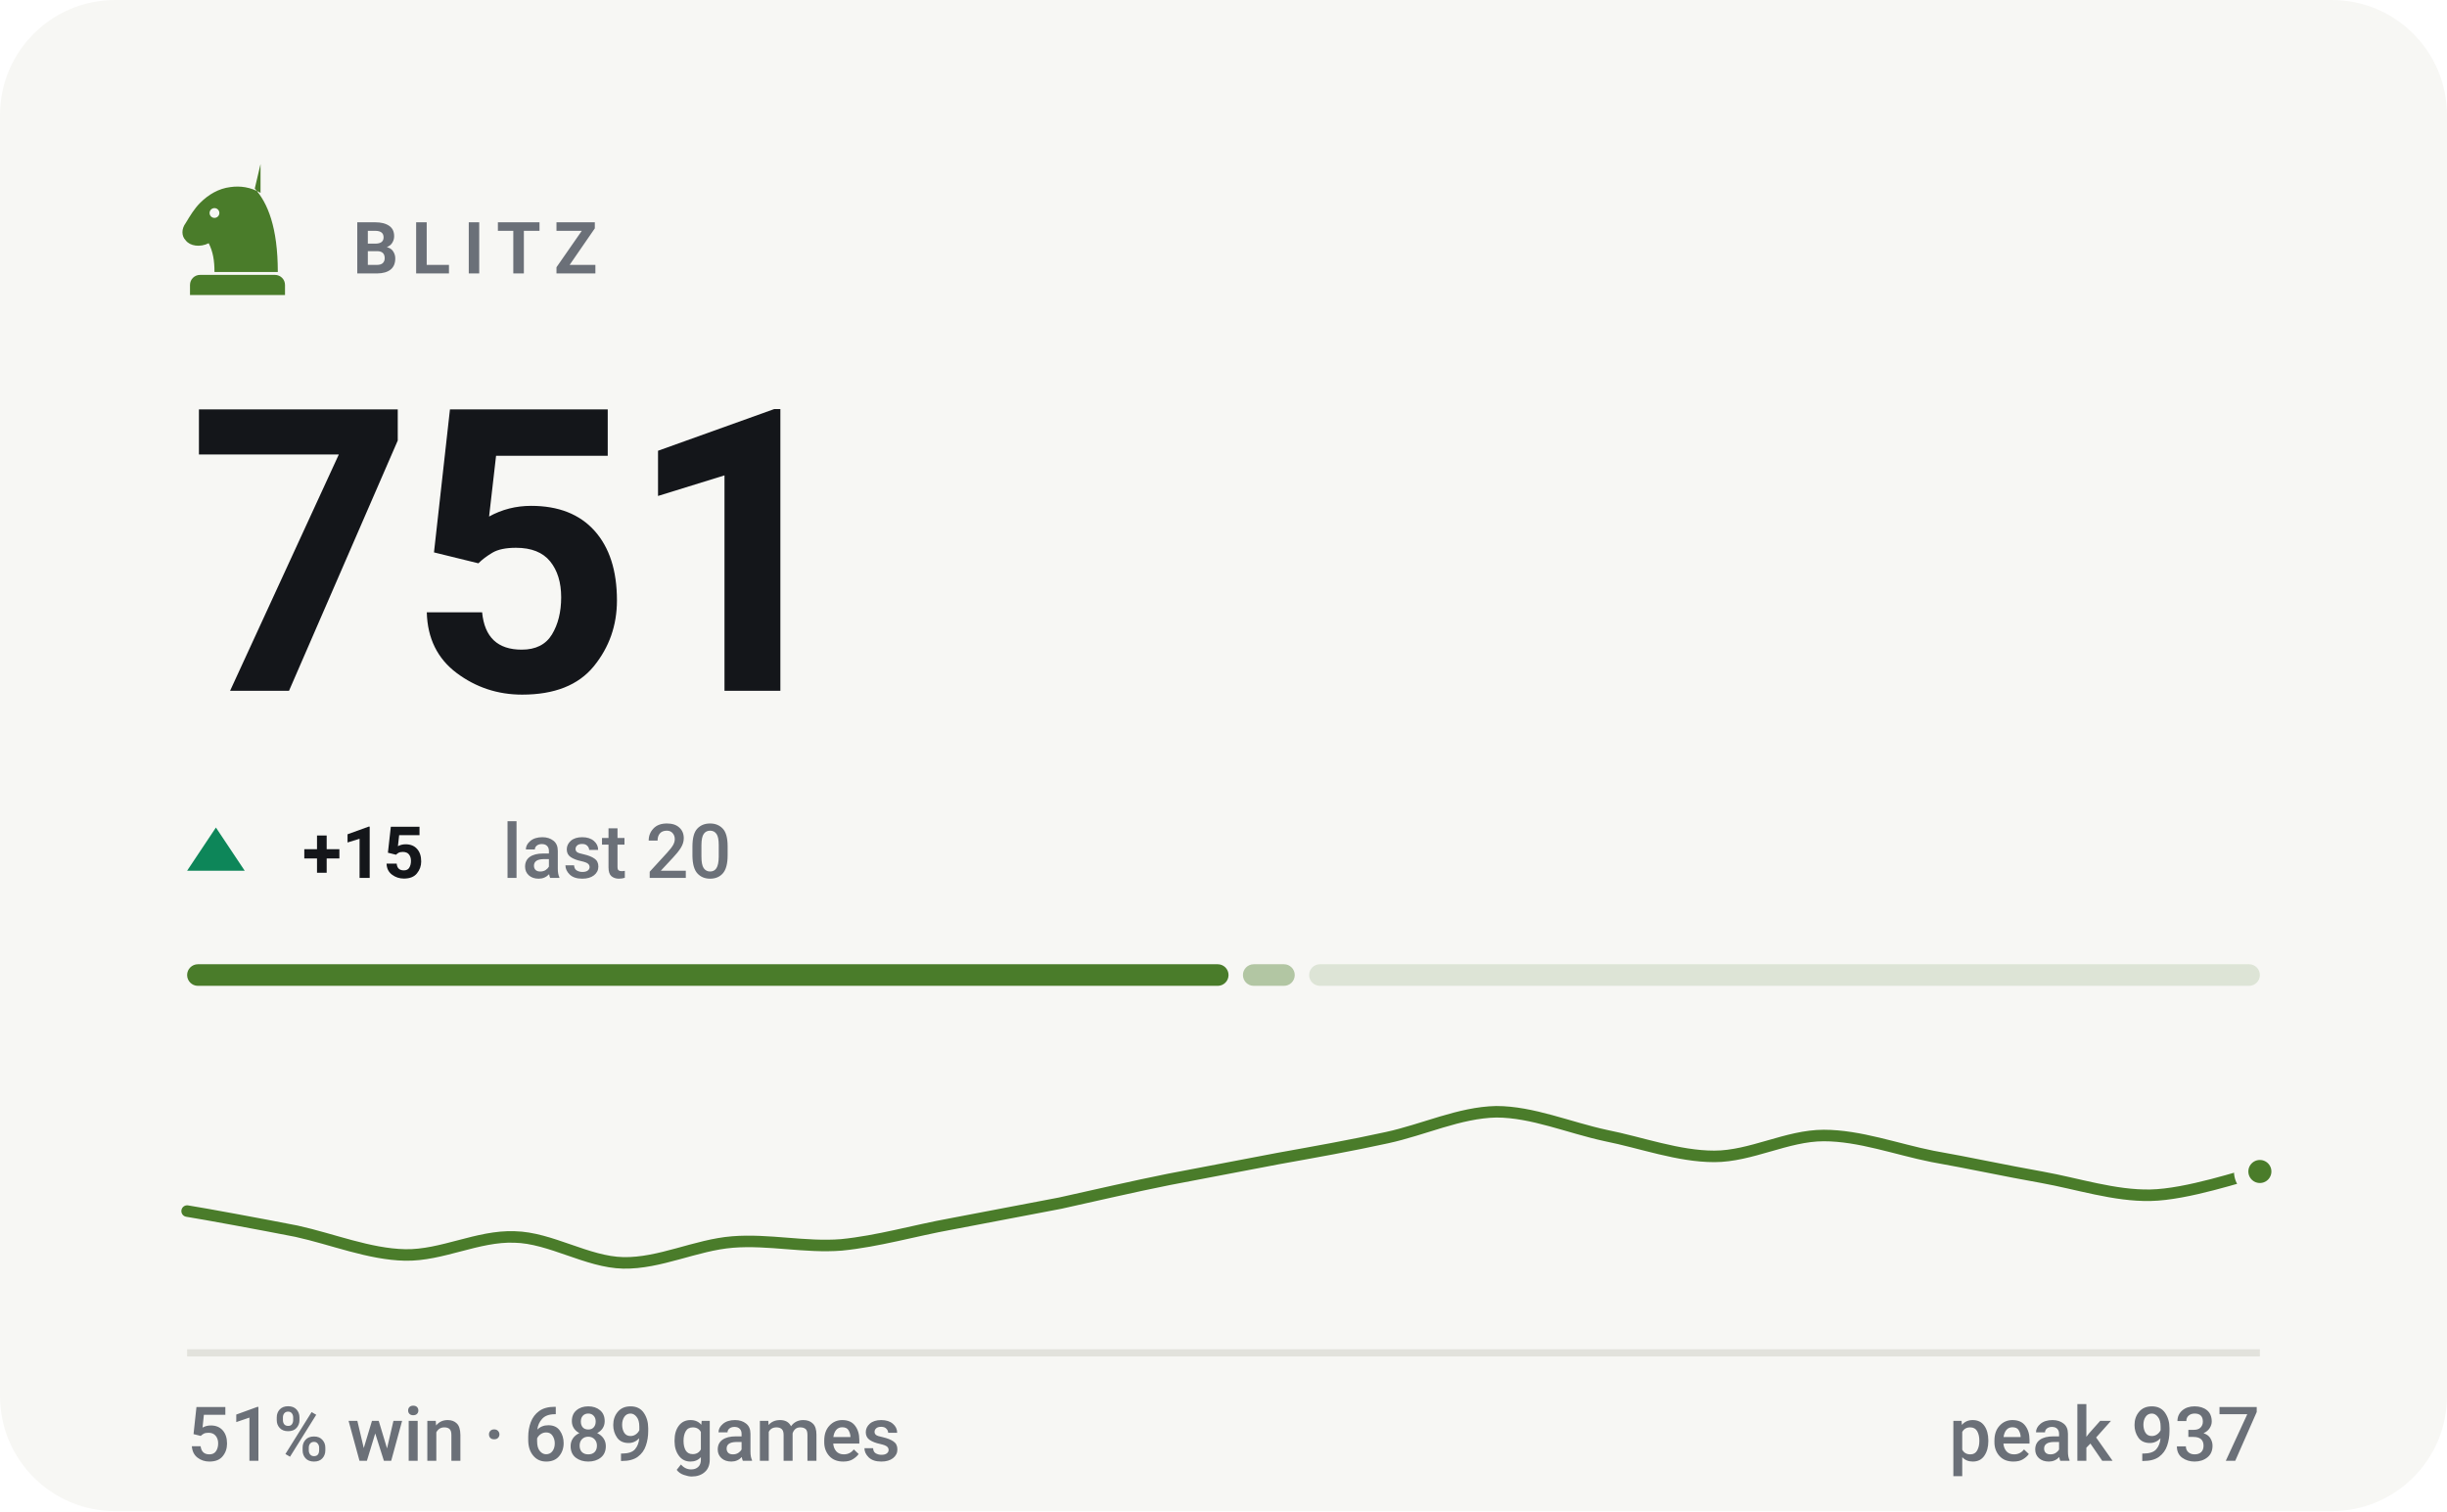
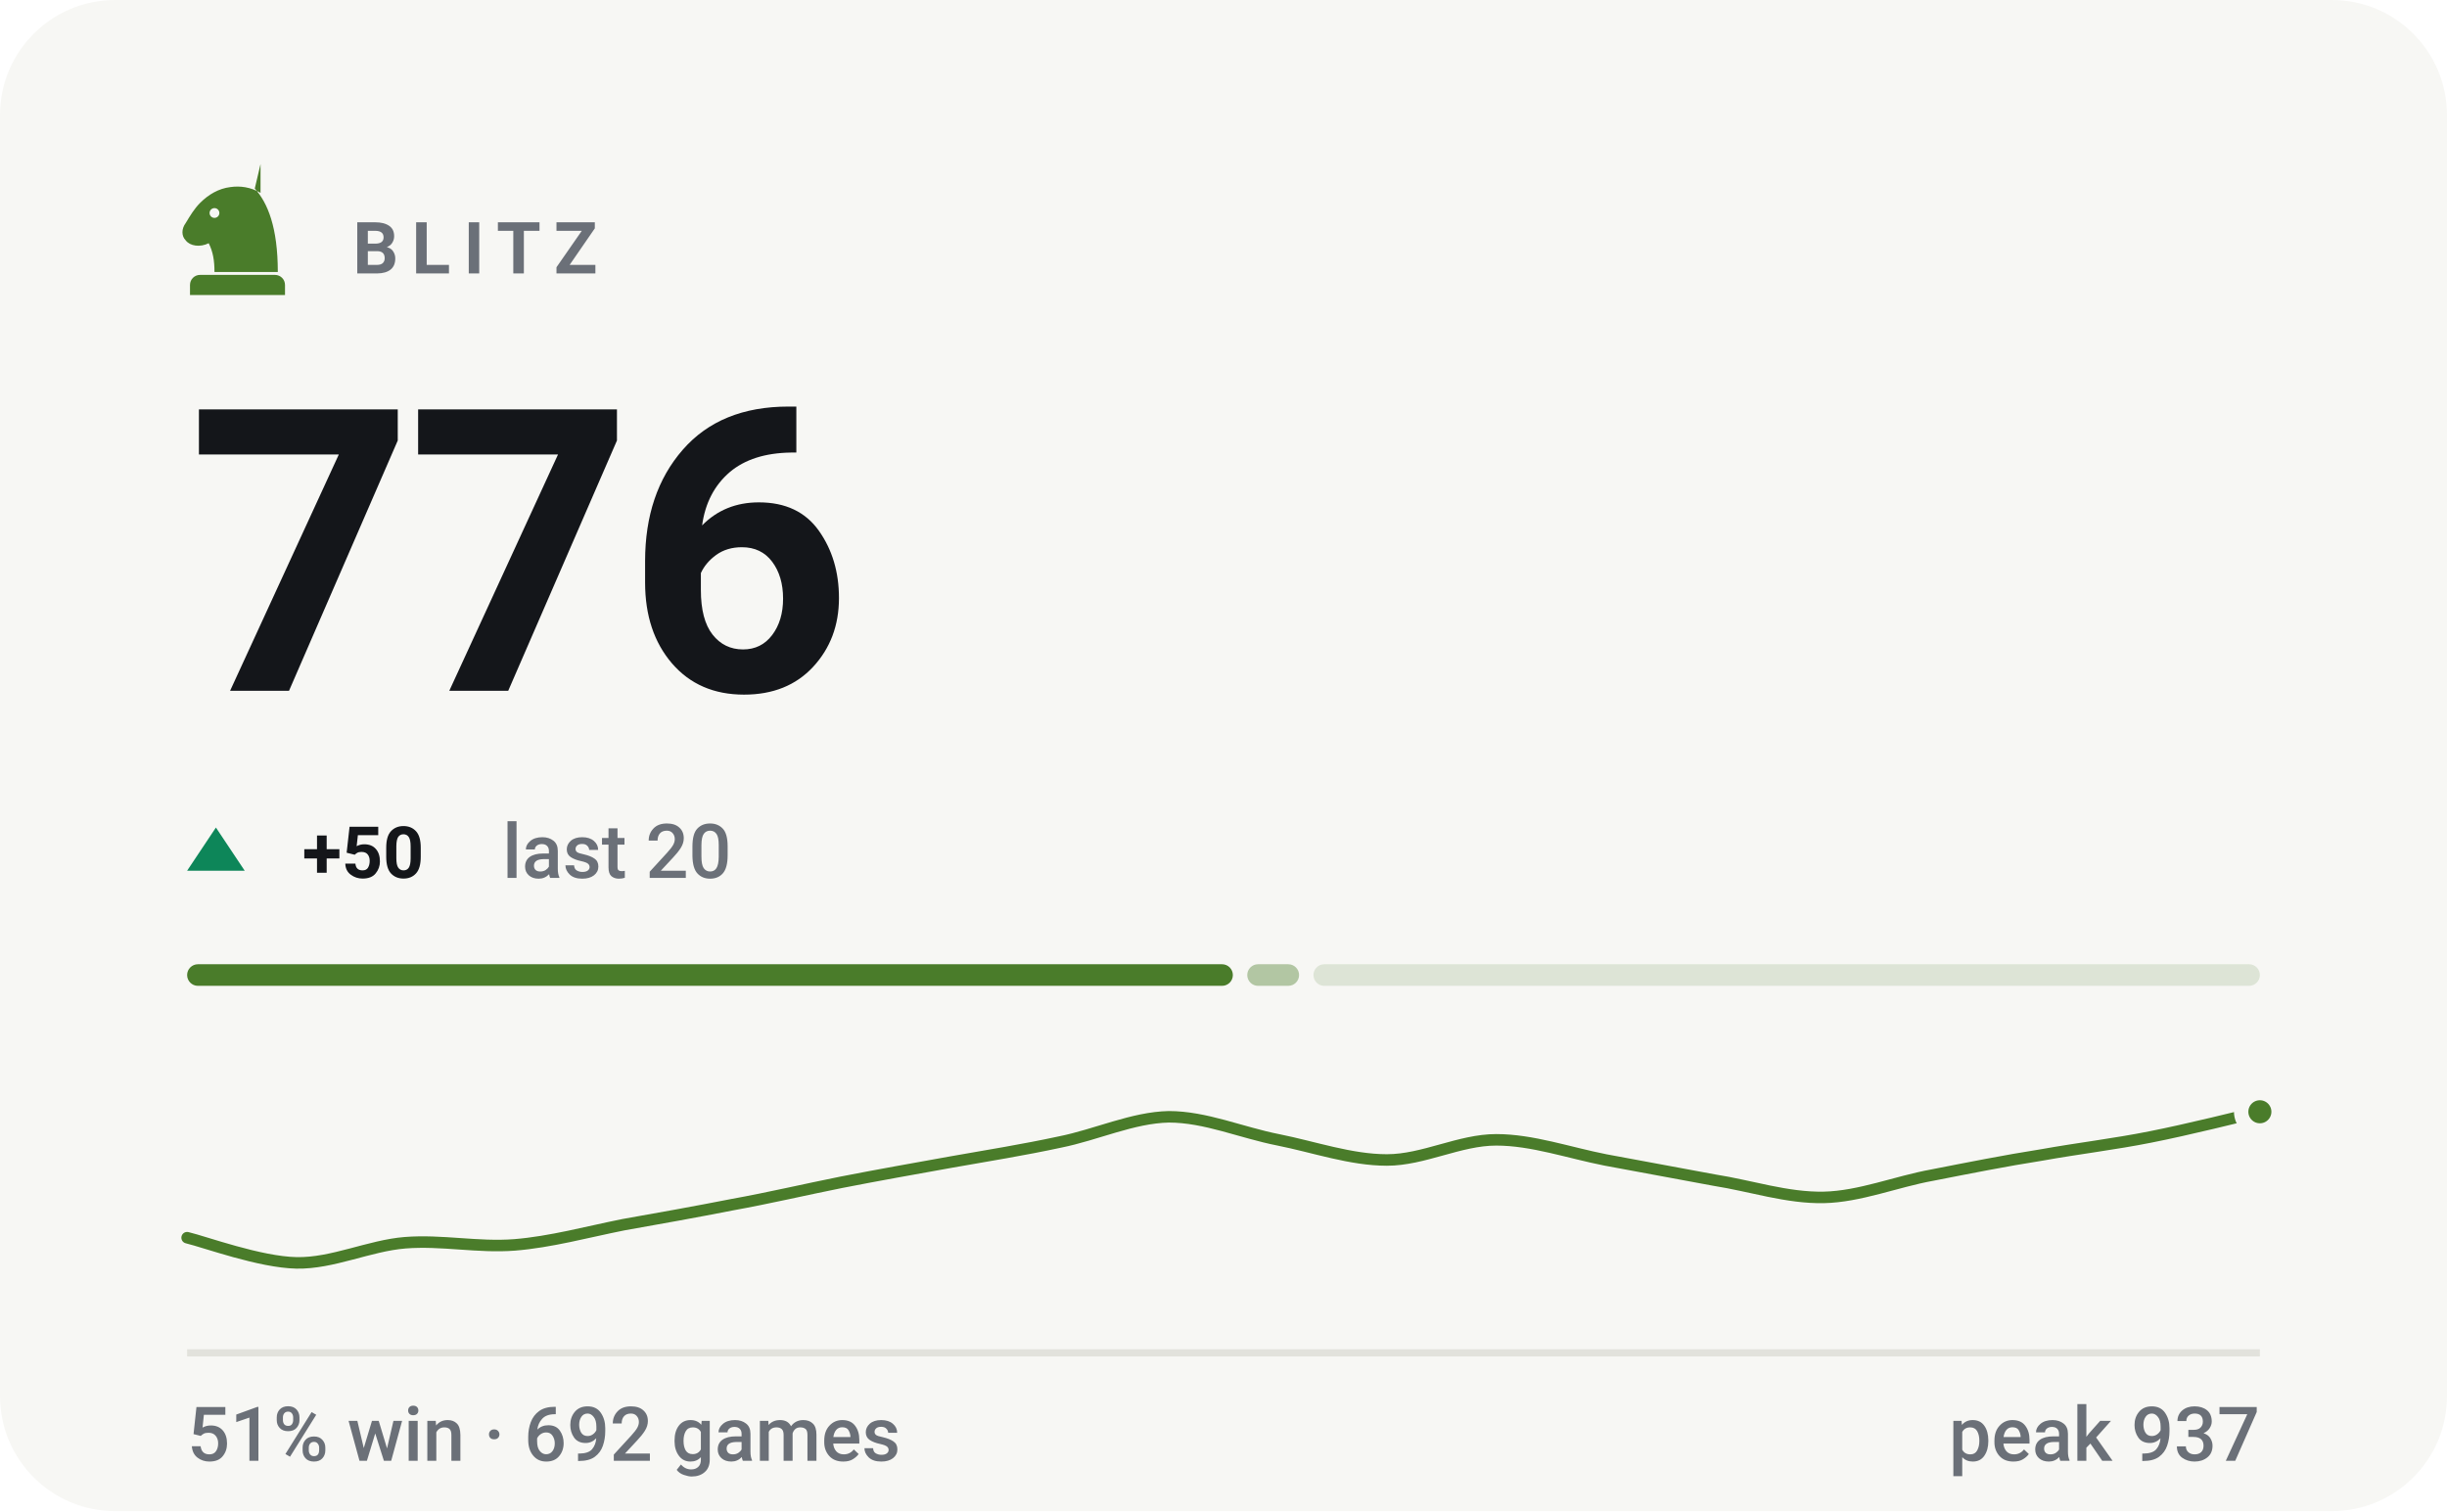
- <svg xmlns="http://www.w3.org/2000/svg" viewBox="0 0 340 210" width="340" height="210" role="img" aria-label="BLITZ rating 751, 51% win rate over 689 games">
+ <svg xmlns="http://www.w3.org/2000/svg" viewBox="0 0 340 210" width="340" height="210" role="img" aria-label="BLITZ rating 776, 51% win rate over 692 games">
  <style>svg{font-family:-apple-system,BlinkMacSystemFont,'Segoe UI',Roboto,'Helvetica Neue',Arial,sans-serif}text{fill:#14161a;white-space:pre}.bg{fill:#f7f7f4}.acc{fill:#4a7c2a}.win{fill:#0d8659}.draw{fill:#7c7f85}.loss{fill:#c0332f}.lbl{font-size:10px;font-weight:600;letter-spacing:.18em;fill:#6b7078}.cap{font-size:10.5px;font-weight:500;fill:#6b7078}.num{font-family:-apple-system,BlinkMacSystemFont,'Segoe UI',Roboto,'Helvetica Neue',Arial,sans-serif;font-weight:700;letter-spacing:-.02em}.tick{font-size:9px;font-weight:500;fill:#6b7078;opacity:.75}.dl{font-size:10px;font-weight:600}.rule{stroke:#e2e2dc;stroke-width:1;fill:none}.grid{stroke:#e2e2dc;stroke-width:1;fill:none;opacity:.7}.ln{fill:none;stroke:#4a7c2a;stroke-width:2;stroke-linecap:round;stroke-linejoin:round}.ring{stroke:#f7f7f4;stroke-width:2}.hollow{fill:none;stroke-width:1.5}.sq{fill:#14161a;opacity:.035}</style>
  <rect class="bg" width="340" height="210" rx="16" />
  <g class="acc" transform="translate(23.0,21.8) scale(0.2)">
    <path fill-rule="evenodd" d="M66 5l-4 17c9 10 16 27 16 58H34c0-8-1-14-4-20-6 3-13 2-16-2-3-3-3-8 0-12 3-5 6-10 10-14 6-6 13-10 21-11 7-1 14 0 21 4zM37.4 39a3.4 3.4 0 1 0-6.8 0 3.4 3.4 0 1 0 6.8 0zM24 82h52c3.9 0 7 3.1 7 7v7H17v-7c0-3.9 3.1-7 7-7z" />
  </g>
  <text class="lbl" x="49" y="38">BLITZ</text>
-   <text class="num" x="26" y="96" style="font-size:55px">751</text>
+   <text class="num" x="26" y="96" style="font-size:55px">776</text>
  <path fill="#0d8659" d="M30 115L34 121H26Z" />
-   <text class="dl" x="42" y="122" fill="#0d8659">+15</text>
+   <text class="dl" x="42" y="122" fill="#0d8659">+50</text>
  <text class="cap" x="69.8" y="122">last 20</text>
-   <rect x="26.0" y="134" width="144.7" height="3" rx="1.5" fill="#4a7c2a" opacity="1" />
-   <rect x="172.7" y="134" width="7.2" height="3" rx="1.5" fill="#4a7c2a" opacity="0.4" />
-   <rect x="181.9" y="134" width="132.1" height="3" rx="1.5" fill="#4a7c2a" opacity="0.15" />
-   <path class="ln" style="stroke-width:1.6" d="M26.0 168.3C28.5 168.7 36.1 170.1 41.2 171.1C46.2 172.2 51.3 174.3 56.3 174.4C61.4 174.5 66.4 171.7 71.5 171.9C76.5 172.0 81.6 175.4 86.6 175.5C91.7 175.6 96.7 173.0 101.8 172.6C106.8 172.2 111.9 173.4 116.9 173.0C122.0 172.5 127.1 171.0 132.1 170.1C137.2 169.1 142.2 168.2 147.3 167.2C152.3 166.1 157.4 164.9 162.4 163.9C167.5 162.9 172.5 162.0 177.6 161.0C182.6 160.1 187.7 159.2 192.7 158.1C197.8 157.0 202.8 154.6 207.9 154.5C212.9 154.5 218.0 156.7 223.1 157.8C228.1 158.8 233.2 160.7 238.2 160.7C243.3 160.7 248.3 157.8 253.4 157.8C258.4 157.8 263.5 159.7 268.5 160.7C273.6 161.6 278.6 162.7 283.7 163.6C288.7 164.5 293.8 166.2 298.8 166.1C303.9 166.0 311.5 163.4 314.0 162.8" />
-   <circle class="acc ring" cx="314.0" cy="162.8" r="2.6" />
+   <rect x="26.0" y="134" width="145.3" height="3" rx="1.5" fill="#4a7c2a" opacity="1" />
+   <rect x="173.3" y="134" width="7.2" height="3" rx="1.5" fill="#4a7c2a" opacity="0.4" />
+   <rect x="182.5" y="134" width="131.5" height="3" rx="1.5" fill="#4a7c2a" opacity="0.15" />
+   <path class="ln" style="stroke-width:1.6" d="M26.0 172.0C28.5 172.6 36.1 175.4 41.2 175.5C46.2 175.6 51.3 173.1 56.3 172.7C61.4 172.3 66.4 173.4 71.5 173.0C76.5 172.6 81.6 171.2 86.6 170.2C91.7 169.3 96.7 168.4 101.8 167.4C106.8 166.5 111.9 165.3 116.9 164.3C122.0 163.3 127.1 162.4 132.1 161.5C137.2 160.6 142.2 159.8 147.3 158.7C152.3 157.7 157.4 155.3 162.4 155.2C167.5 155.2 172.5 157.4 177.6 158.4C182.6 159.4 187.7 161.2 192.7 161.2C197.8 161.2 202.8 158.4 207.9 158.4C212.9 158.4 218.0 160.2 223.1 161.2C228.1 162.1 233.2 163.1 238.2 164.0C243.3 164.8 248.3 166.5 253.4 166.4C258.4 166.3 263.5 164.2 268.5 163.3C273.6 162.3 278.6 161.3 283.7 160.5C288.7 159.6 293.8 159.0 298.8 158.0C303.9 157.0 311.5 155.1 314.0 154.5" />
+   <circle class="acc ring" cx="314.0" cy="154.5" r="2.6" />
  <line class="rule" x1="26" y1="188" x2="314" y2="188" />
-   <text class="cap" x="26" y="203">51% win · 689 games</text>
+   <text class="cap" x="26" y="203">51% win · 692 games</text>
  <text class="cap" x="314" y="203" text-anchor="end">peak 937</text>
</svg>
